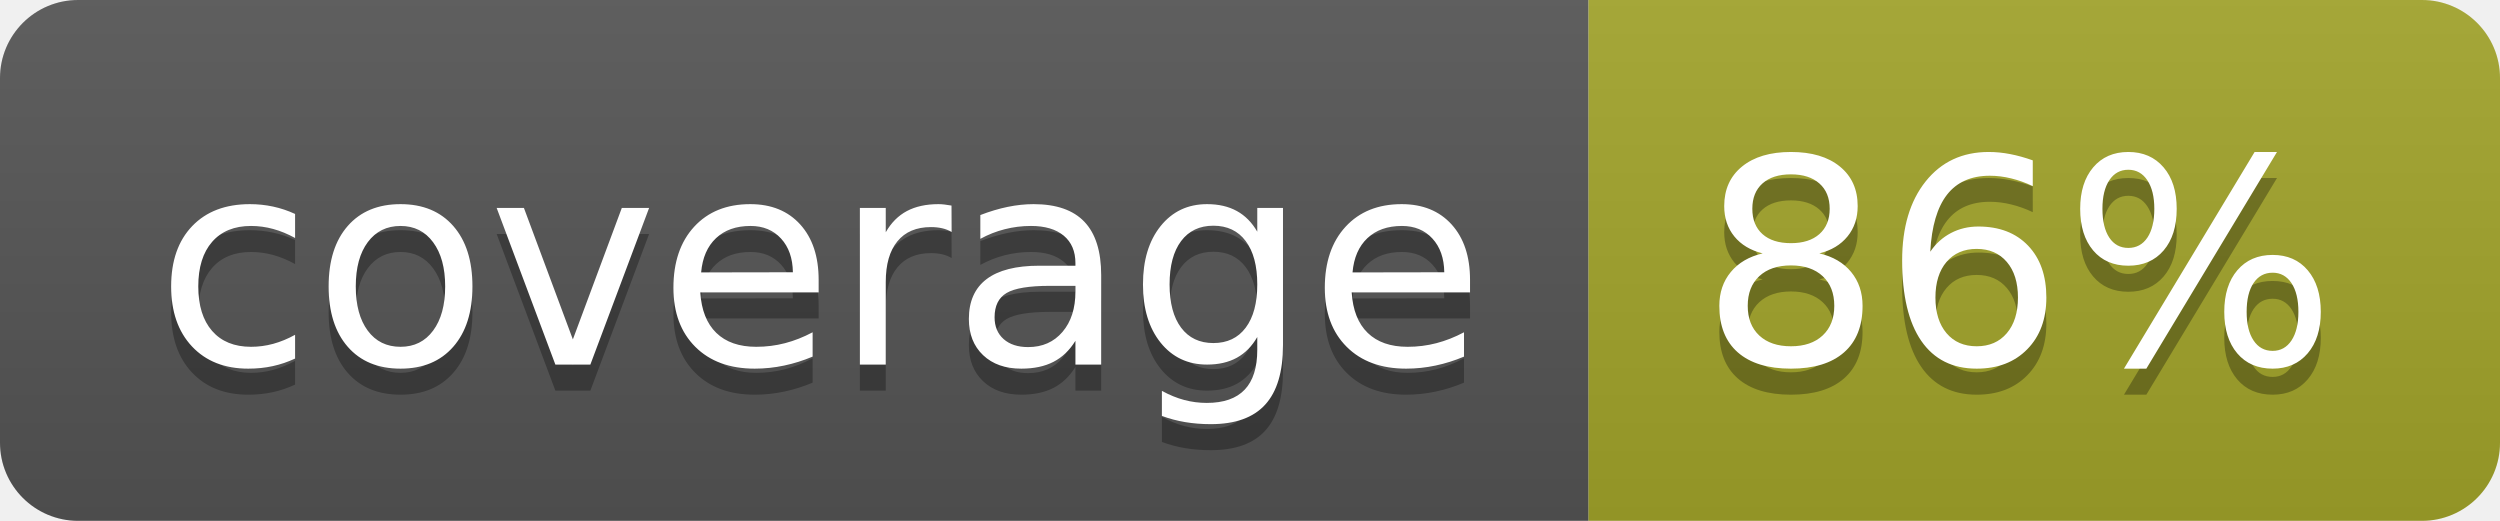
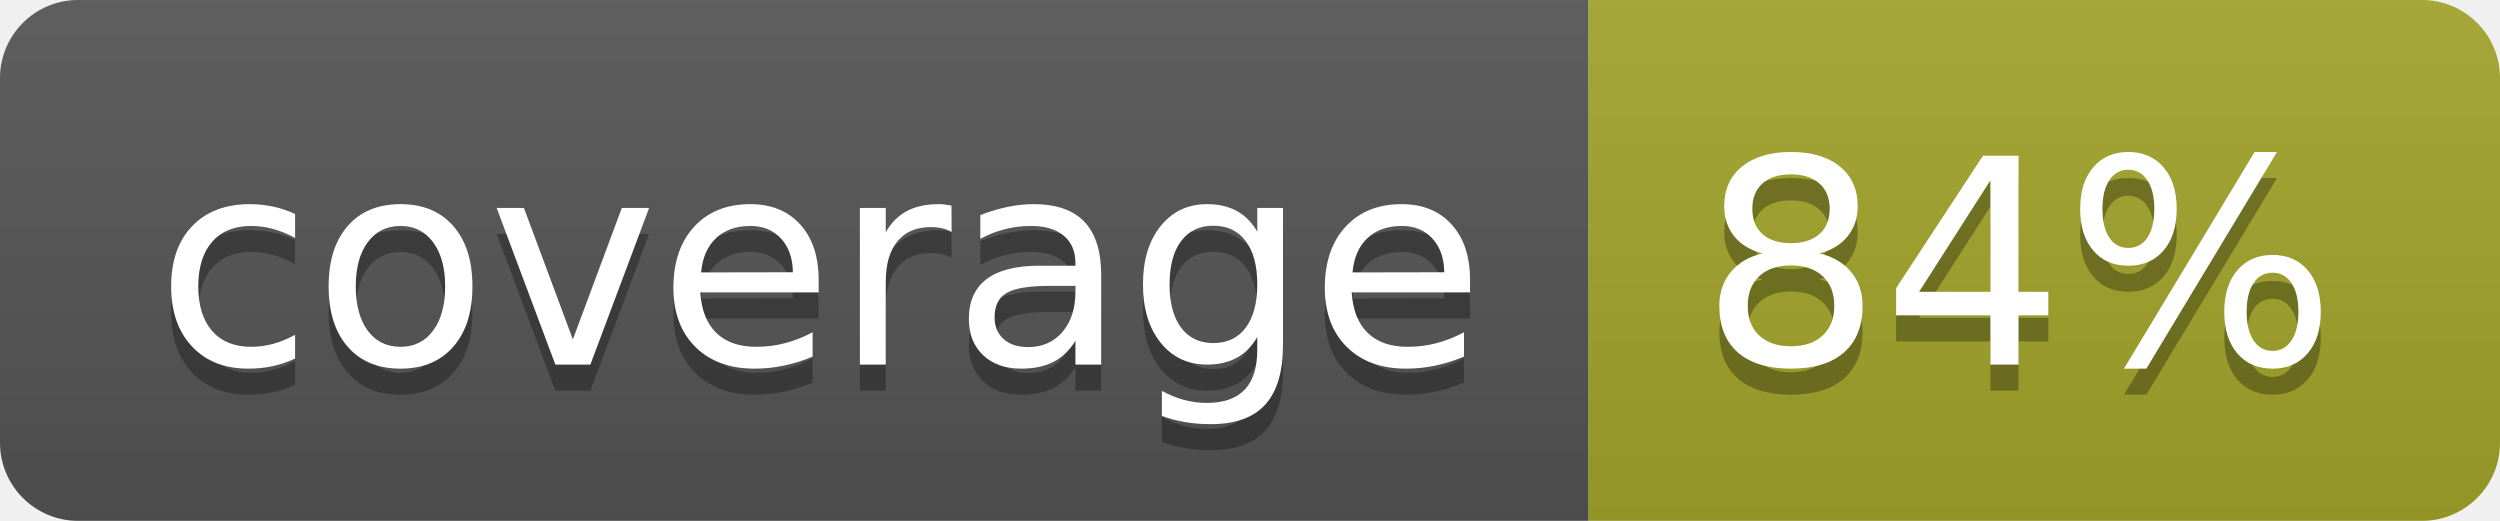
<svg xmlns="http://www.w3.org/2000/svg" width="96" height="20">
  <linearGradient id="b" x2="0" y2="100%">
    <stop offset="0" stop-color="#bbb" stop-opacity=".1" />
    <stop offset="1" stop-opacity=".1" />
  </linearGradient>
  <clipPath id="a">
    <rect width="96" height="20" rx="3" fill="#fff" />
  </clipPath>
  <g clip-path="url(#a)">
    <path fill="#555" d="M0 0h61v20H0z" />
    <path fill="#A3A52A" d="M61 0h35v20H61z" />
    <path fill="url(#b)" d="M0 0h96v20H0z" />
  </g>
  <g fill="#fff" text-anchor="middle" font-family="DejaVu Sans,Verdana,Geneva,sans-serif" font-size="110">
    <text x="315" y="150" fill="#010101" fill-opacity=".3" transform="scale(.1)" textLength="510">coverage</text>
    <text x="315" y="140" transform="scale(.1)" textLength="510">coverage</text>
-     <text x="775" y="150" fill="#010101" fill-opacity=".3" transform="scale(.1)" textLength="250">86%</text>
-     <text x="775" y="140" transform="scale(.1)" textLength="250">86%</text>
+     <text x="775" y="150" fill="#010101" fill-opacity=".3" transform="scale(.1)" textLength="250">84%</text>
+     <text x="775" y="140" transform="scale(.1)" textLength="250">84%</text>
  </g>
</svg>
